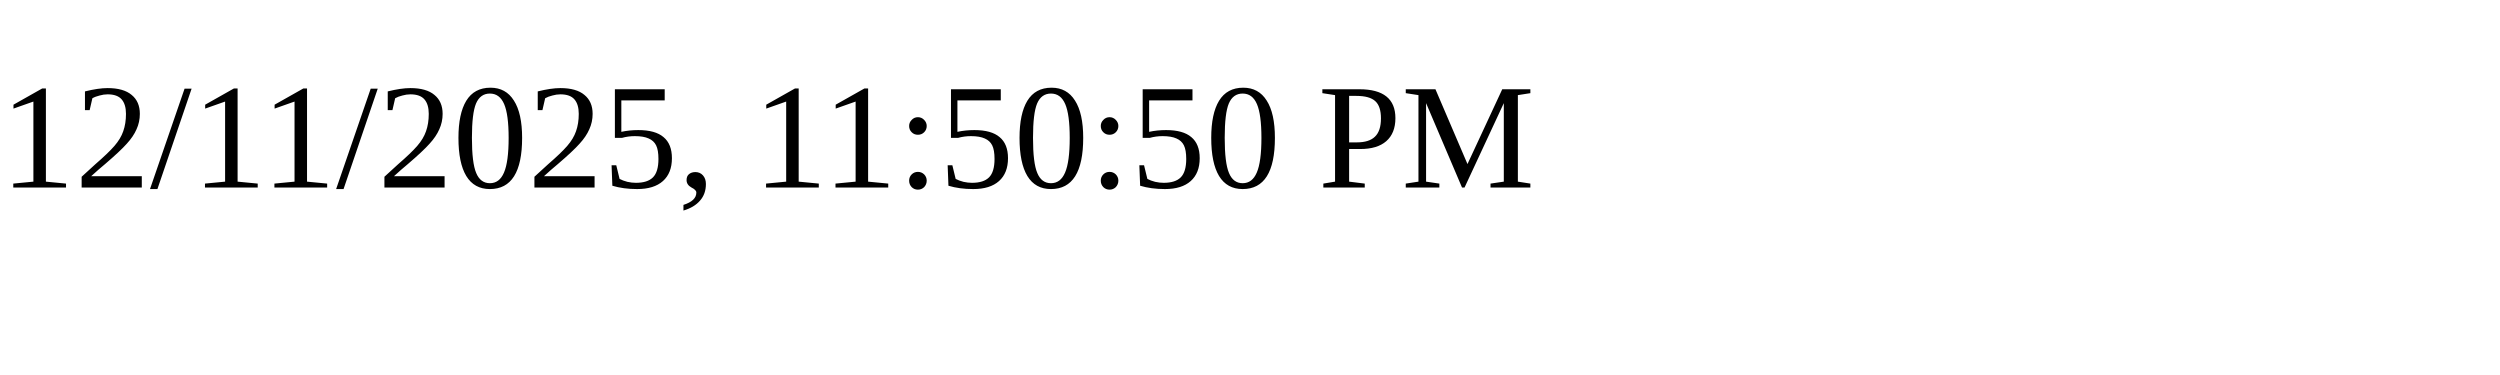
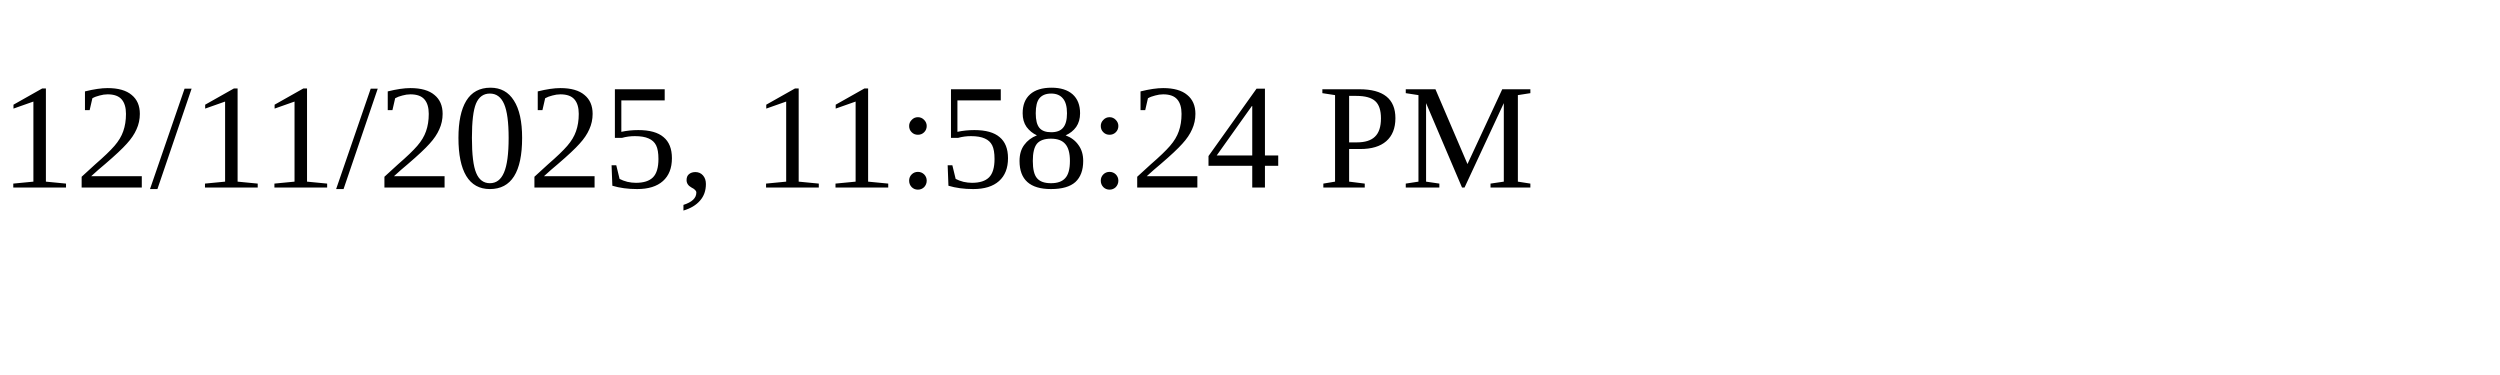
<svg xmlns="http://www.w3.org/2000/svg" height="30" width="200">
-   <text x="0" y="15">12/11/2025, 11:50:50 PM</text>
+   <text x="0" y="15">12/11/2025, 11:58:24 PM</text>
</svg>
